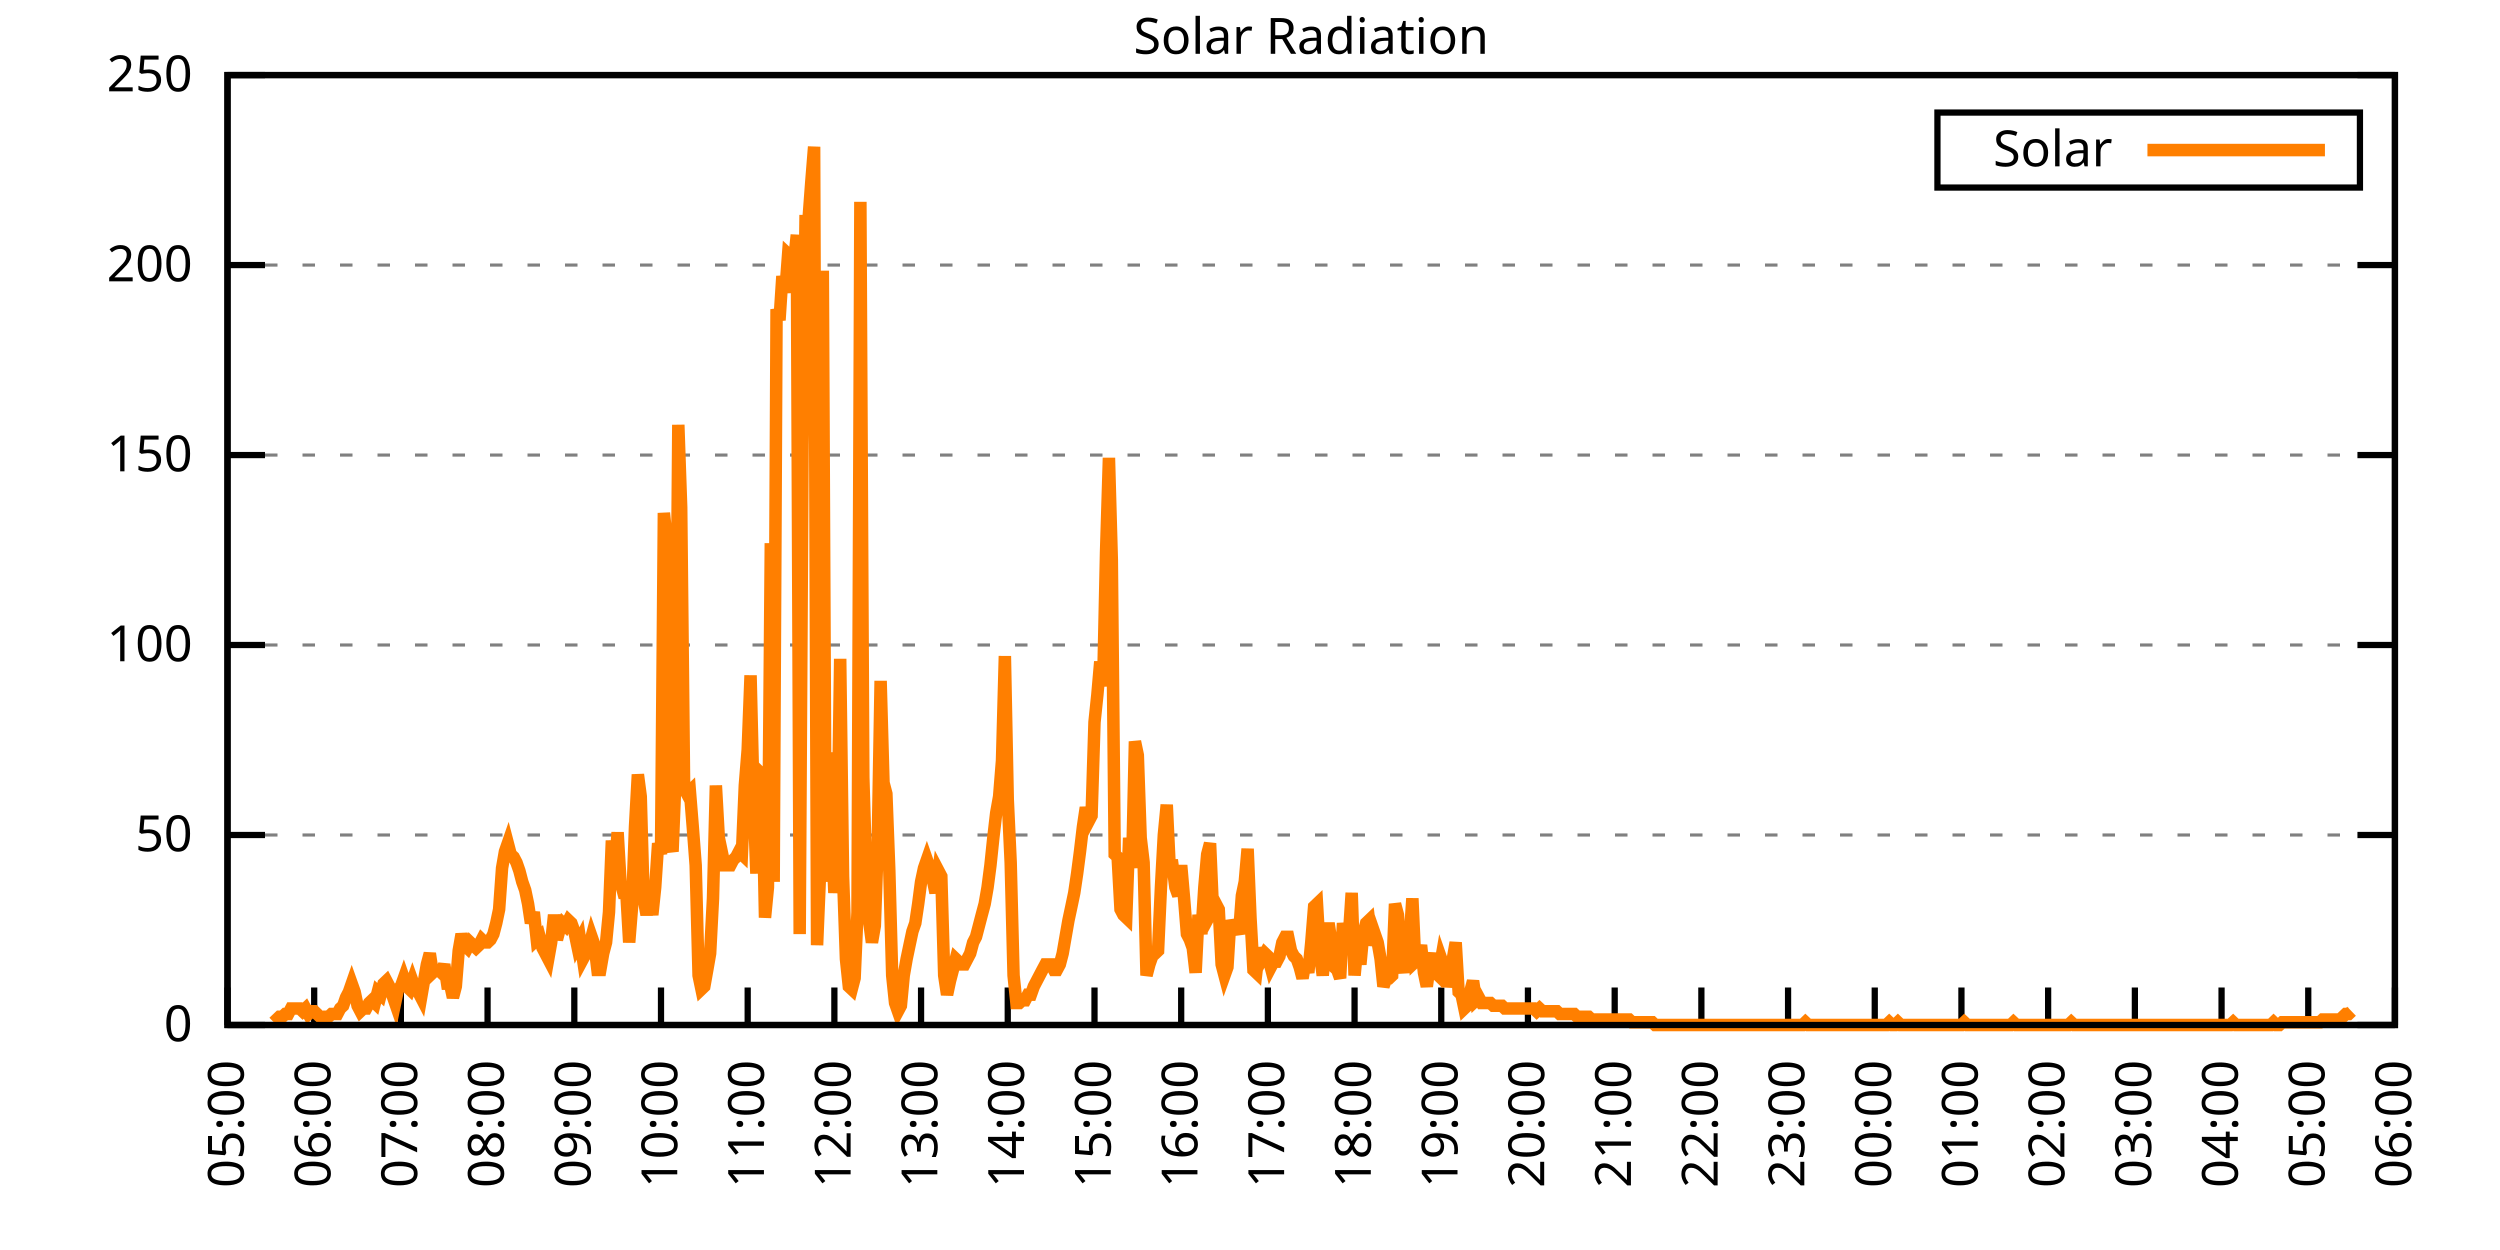
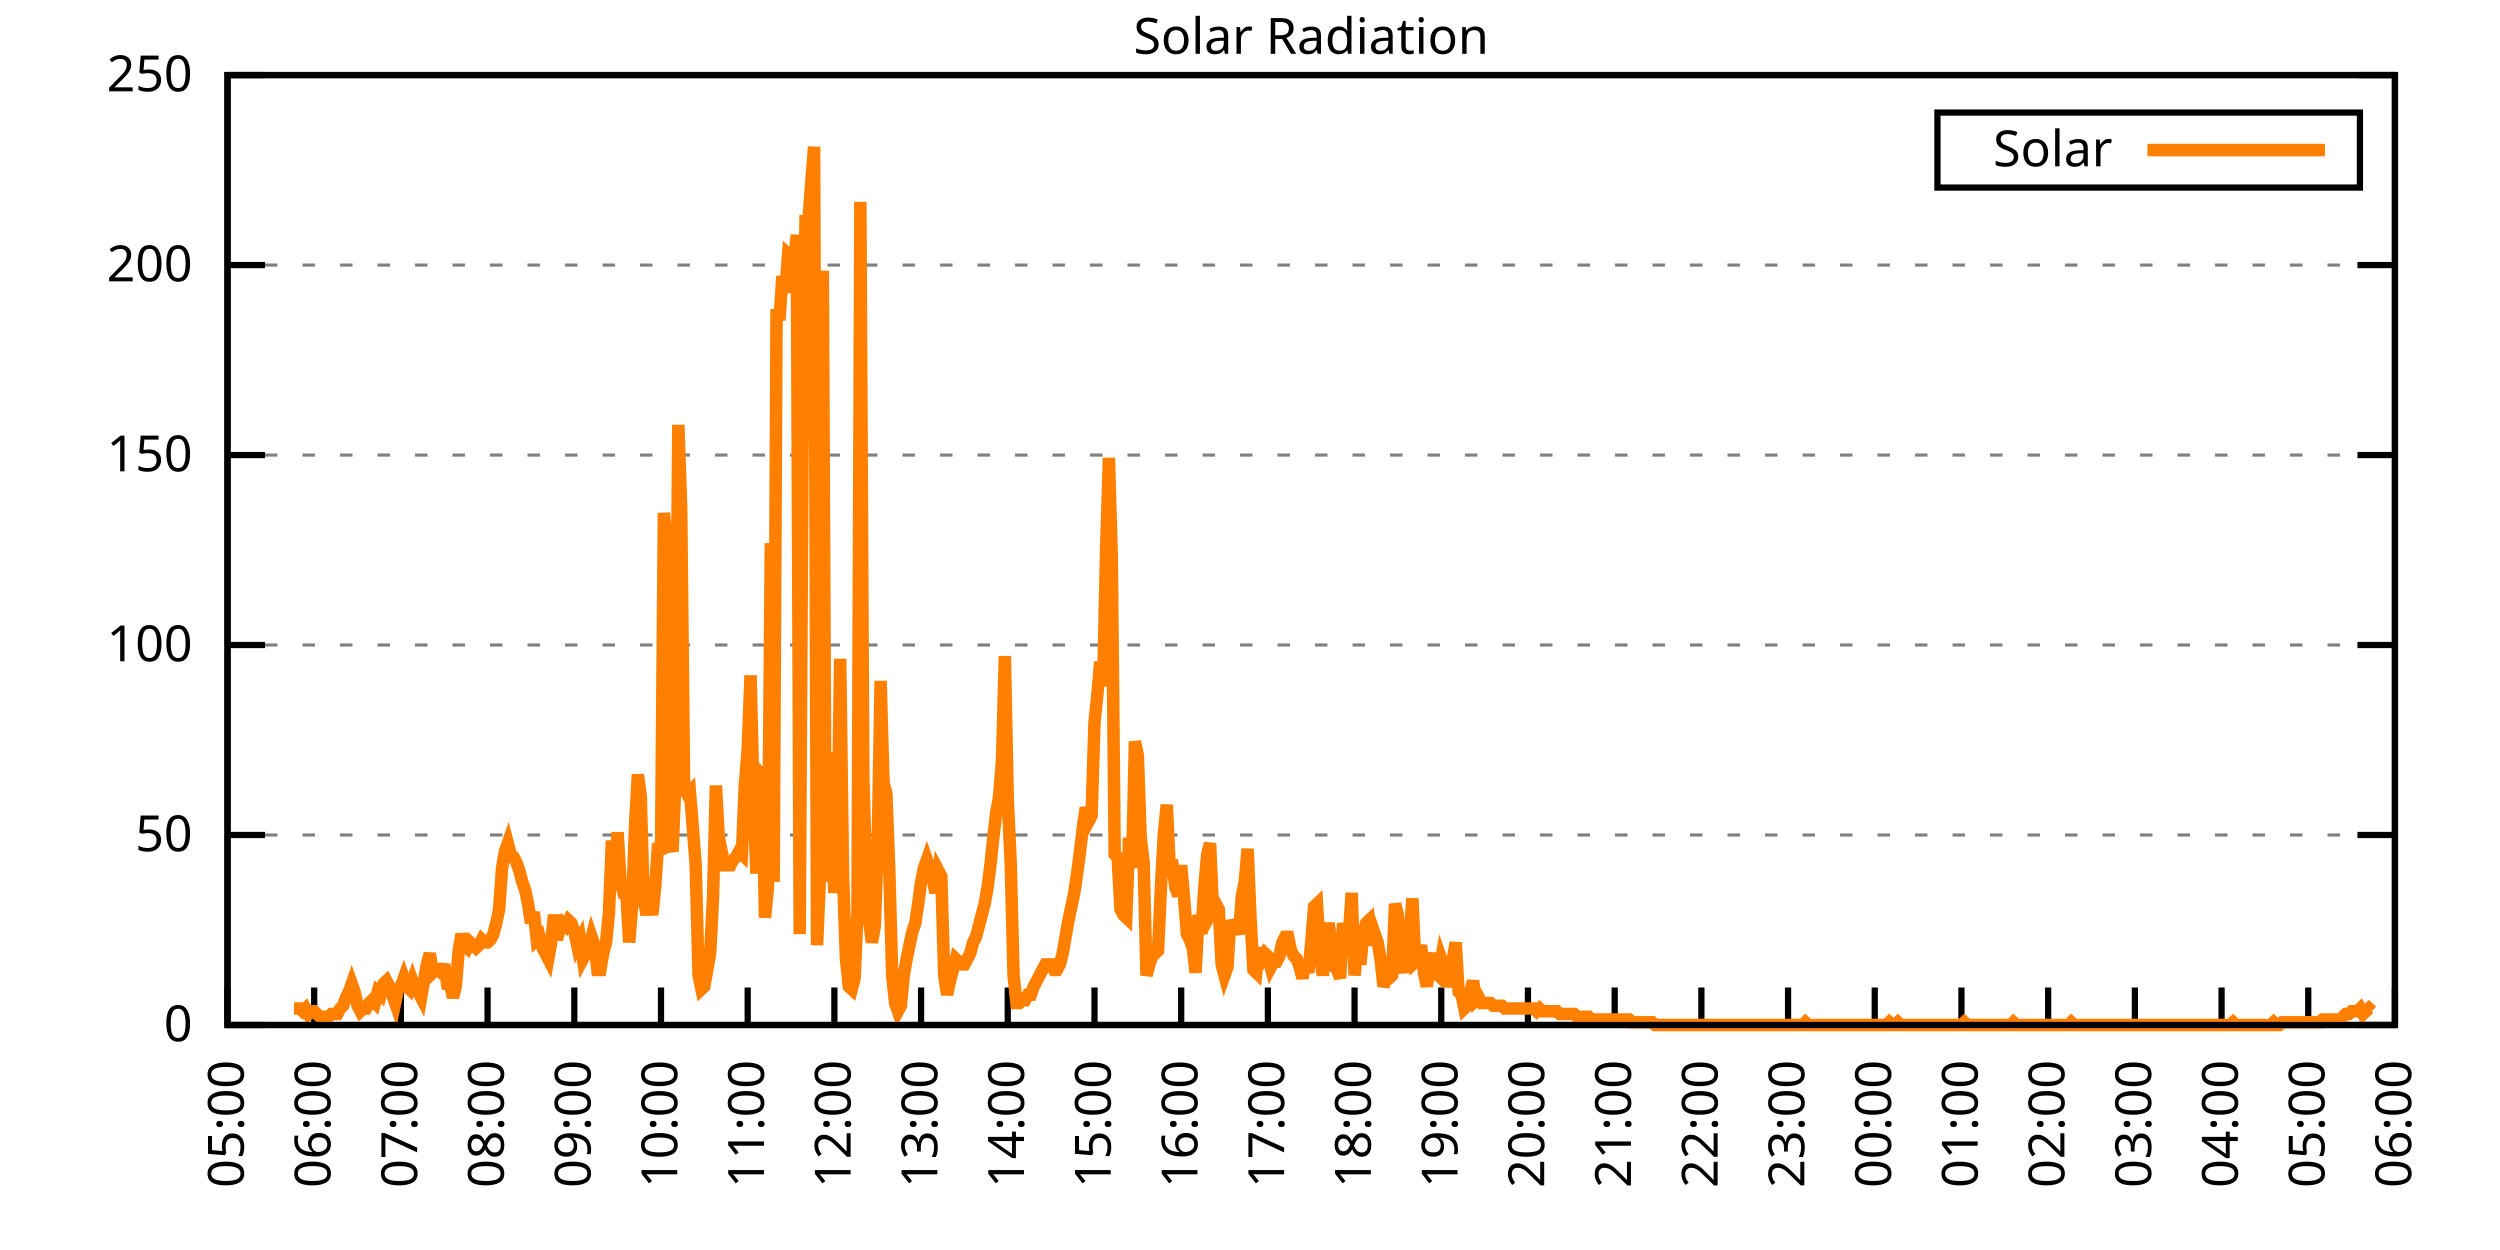
<svg xmlns="http://www.w3.org/2000/svg" xmlns:xlink="http://www.w3.org/1999/xlink" width="400" height="200" viewBox="0 0 400 200">
  <g id="gnuplot_canvas">
    <rect x="0" y="0" width="400" height="200" fill="none" />
    <defs>
      <circle id="gpDot" r="0.5" stroke-width="0.5" stroke="currentColor" />
      <path id="gpPt0" stroke-width="0.333" stroke="currentColor" d="M-1,0 h2 M0,-1 v2" />
      <path id="gpPt1" stroke-width="0.333" stroke="currentColor" d="M-1,-1 L1,1 M1,-1 L-1,1" />
      <path id="gpPt2" stroke-width="0.333" stroke="currentColor" d="M-1,0 L1,0 M0,-1 L0,1 M-1,-1 L1,1 M-1,1 L1,-1" />
      <rect id="gpPt3" stroke-width="0.333" stroke="currentColor" x="-1" y="-1" width="2" height="2" />
      <rect id="gpPt4" stroke-width="0.333" stroke="currentColor" fill="currentColor" x="-1" y="-1" width="2" height="2" />
      <circle id="gpPt5" stroke-width="0.333" stroke="currentColor" cx="0" cy="0" r="1" />
      <use xlink:href="#gpPt5" id="gpPt6" fill="currentColor" stroke="none" />
      <path id="gpPt7" stroke-width="0.333" stroke="currentColor" d="M0,-1.33 L-1.33,0.67 L1.33,0.67 z" />
      <use xlink:href="#gpPt7" id="gpPt8" fill="currentColor" stroke="none" />
      <use xlink:href="#gpPt7" id="gpPt9" stroke="currentColor" transform="rotate(180)" />
      <use xlink:href="#gpPt9" id="gpPt10" fill="currentColor" stroke="none" />
      <use xlink:href="#gpPt3" id="gpPt11" stroke="currentColor" transform="rotate(45)" />
      <use xlink:href="#gpPt11" id="gpPt12" fill="currentColor" stroke="none" />
      <path id="gpPt13" stroke-width="0.333" stroke="currentColor" d="M0,1.330 L1.265,0.411 L0.782,-1.067 L-0.782,-1.076 L-1.265,0.411 z" />
      <use xlink:href="#gpPt13" id="gpPt14" fill="currentColor" stroke="none" />
      <filter id="textbox" filterUnits="objectBoundingBox" x="0" y="0" height="1" width="1">
        <feFlood flood-color="white" flood-opacity="1" result="bgnd" />
        <feComposite in="SourceGraphic" in2="bgnd" operator="atop" />
      </filter>
      <filter id="greybox" filterUnits="objectBoundingBox" x="0" y="0" height="1" width="1">
        <feFlood flood-color="lightgrey" flood-opacity="1" result="grey" />
        <feComposite in="SourceGraphic" in2="grey" operator="atop" />
      </filter>
    </defs>
    <g fill="none" color="white" stroke="currentColor" stroke-width="1.00" stroke-linecap="butt" stroke-linejoin="miter">
</g>
    <g fill="none" color="black" stroke="currentColor" stroke-width="1.00" stroke-linecap="butt" stroke-linejoin="miter">
      <g stroke="none" shape-rendering="crispEdges">
        <polygon fill="rgb(255, 255, 255)" points="36.40,164.00 383.18,164.00 383.18,12.02 36.40,12.02 " />
      </g>
    </g>
    <g fill="none" color="black" stroke="currentColor" stroke-width="1.00" stroke-linecap="butt" stroke-linejoin="miter">
</g>
    <g fill="none" color="black" stroke="black" stroke-width="0.50" stroke-linecap="butt" stroke-linejoin="miter">
</g>
    <g fill="none" color="gray" stroke="currentColor" stroke-width="0.50" stroke-linecap="butt" stroke-linejoin="miter">
      <path stroke="gray" stroke-dasharray="2,4" class="gridline" d="M36.40,164.00 L383.19,164.00  " />
    </g>
    <g fill="none" color="gray" stroke="gray" stroke-width="1.00" stroke-linecap="butt" stroke-linejoin="miter">
</g>
    <g fill="none" color="black" stroke="currentColor" stroke-width="1.00" stroke-linecap="butt" stroke-linejoin="miter">
      <path stroke="black" d="M36.40,164.00 L42.40,164.00 M383.19,164.00 L377.19,164.00  " />
      <g transform="translate(30.80,166.60)" stroke="none" fill="black" font-family="Sans" font-size="8.00" text-anchor="end">
        <text>
          <tspan font-family="Sans"> 0</tspan>
        </text>
      </g>
    </g>
    <g fill="none" color="black" stroke="currentColor" stroke-width="1.00" stroke-linecap="butt" stroke-linejoin="miter">
</g>
    <g fill="none" color="black" stroke="black" stroke-width="0.50" stroke-linecap="butt" stroke-linejoin="miter">
</g>
    <g fill="none" color="gray" stroke="currentColor" stroke-width="0.50" stroke-linecap="butt" stroke-linejoin="miter">
      <path stroke="gray" stroke-dasharray="2,4" class="gridline" d="M36.40,133.60 L383.19,133.60  " />
    </g>
    <g fill="none" color="gray" stroke="gray" stroke-width="1.00" stroke-linecap="butt" stroke-linejoin="miter">
</g>
    <g fill="none" color="black" stroke="currentColor" stroke-width="1.00" stroke-linecap="butt" stroke-linejoin="miter">
      <path stroke="black" d="M36.40,133.60 L42.40,133.60 M383.19,133.60 L377.19,133.60  " />
      <g transform="translate(30.80,136.20)" stroke="none" fill="black" font-family="Sans" font-size="8.00" text-anchor="end">
        <text>
          <tspan font-family="Sans"> 50</tspan>
        </text>
      </g>
    </g>
    <g fill="none" color="black" stroke="currentColor" stroke-width="1.00" stroke-linecap="butt" stroke-linejoin="miter">
</g>
    <g fill="none" color="black" stroke="black" stroke-width="0.50" stroke-linecap="butt" stroke-linejoin="miter">
</g>
    <g fill="none" color="gray" stroke="currentColor" stroke-width="0.50" stroke-linecap="butt" stroke-linejoin="miter">
      <path stroke="gray" stroke-dasharray="2,4" class="gridline" d="M36.40,103.20 L383.19,103.20  " />
    </g>
    <g fill="none" color="gray" stroke="gray" stroke-width="1.00" stroke-linecap="butt" stroke-linejoin="miter">
</g>
    <g fill="none" color="black" stroke="currentColor" stroke-width="1.00" stroke-linecap="butt" stroke-linejoin="miter">
      <path stroke="black" d="M36.40,103.20 L42.40,103.20 M383.19,103.20 L377.19,103.20  " />
      <g transform="translate(30.80,105.80)" stroke="none" fill="black" font-family="Sans" font-size="8.00" text-anchor="end">
        <text>
          <tspan font-family="Sans"> 100</tspan>
        </text>
      </g>
    </g>
    <g fill="none" color="black" stroke="currentColor" stroke-width="1.00" stroke-linecap="butt" stroke-linejoin="miter">
</g>
    <g fill="none" color="black" stroke="black" stroke-width="0.50" stroke-linecap="butt" stroke-linejoin="miter">
</g>
    <g fill="none" color="gray" stroke="currentColor" stroke-width="0.50" stroke-linecap="butt" stroke-linejoin="miter">
      <path stroke="gray" stroke-dasharray="2,4" class="gridline" d="M36.40,72.81 L383.19,72.81  " />
    </g>
    <g fill="none" color="gray" stroke="gray" stroke-width="1.00" stroke-linecap="butt" stroke-linejoin="miter">
</g>
    <g fill="none" color="black" stroke="currentColor" stroke-width="1.00" stroke-linecap="butt" stroke-linejoin="miter">
      <path stroke="black" d="M36.40,72.81 L42.40,72.81 M383.19,72.81 L377.19,72.81  " />
      <g transform="translate(30.80,75.41)" stroke="none" fill="black" font-family="Sans" font-size="8.00" text-anchor="end">
        <text>
          <tspan font-family="Sans"> 150</tspan>
        </text>
      </g>
    </g>
    <g fill="none" color="black" stroke="currentColor" stroke-width="1.00" stroke-linecap="butt" stroke-linejoin="miter">
</g>
    <g fill="none" color="black" stroke="black" stroke-width="0.50" stroke-linecap="butt" stroke-linejoin="miter">
</g>
    <g fill="none" color="gray" stroke="currentColor" stroke-width="0.50" stroke-linecap="butt" stroke-linejoin="miter">
      <path stroke="gray" stroke-dasharray="2,4" class="gridline" d="M36.40,42.41 L383.19,42.41  " />
    </g>
    <g fill="none" color="gray" stroke="gray" stroke-width="1.00" stroke-linecap="butt" stroke-linejoin="miter">
</g>
    <g fill="none" color="black" stroke="currentColor" stroke-width="1.00" stroke-linecap="butt" stroke-linejoin="miter">
      <path stroke="black" d="M36.40,42.41 L42.40,42.41 M383.19,42.41 L377.19,42.41  " />
      <g transform="translate(30.80,45.01)" stroke="none" fill="black" font-family="Sans" font-size="8.00" text-anchor="end">
        <text>
          <tspan font-family="Sans"> 200</tspan>
        </text>
      </g>
    </g>
    <g fill="none" color="black" stroke="currentColor" stroke-width="1.00" stroke-linecap="butt" stroke-linejoin="miter">
</g>
    <g fill="none" color="black" stroke="black" stroke-width="0.50" stroke-linecap="butt" stroke-linejoin="miter">
</g>
    <g fill="none" color="gray" stroke="currentColor" stroke-width="0.50" stroke-linecap="butt" stroke-linejoin="miter">
      <path stroke="gray" stroke-dasharray="2,4" class="gridline" d="M36.40,12.01 L383.19,12.01  " />
    </g>
    <g fill="none" color="gray" stroke="gray" stroke-width="1.00" stroke-linecap="butt" stroke-linejoin="miter">
</g>
    <g fill="none" color="black" stroke="currentColor" stroke-width="1.00" stroke-linecap="butt" stroke-linejoin="miter">
      <path stroke="black" d="M36.40,12.01 L42.40,12.01 M383.19,12.01 L377.19,12.01  " />
      <g transform="translate(30.80,14.61)" stroke="none" fill="black" font-family="Sans" font-size="8.00" text-anchor="end">
        <text>
          <tspan font-family="Sans"> 250</tspan>
        </text>
      </g>
    </g>
    <g fill="none" color="black" stroke="currentColor" stroke-width="1.00" stroke-linecap="butt" stroke-linejoin="miter">
      <path stroke="black" d="M36.40,164.00 L36.40,158.00  " />
      <g transform="translate(39.00,169.60) rotate(270.00)" stroke="none" fill="black" font-family="Sans" font-size="8.00" text-anchor="end">
        <text>
          <tspan font-family="Sans">05:00</tspan>
        </text>
      </g>
    </g>
    <g fill="none" color="black" stroke="currentColor" stroke-width="1.00" stroke-linecap="butt" stroke-linejoin="miter">
      <path stroke="black" d="M50.27,164.00 L50.27,158.00  " />
      <g transform="translate(52.87,169.60) rotate(270.00)" stroke="none" fill="black" font-family="Sans" font-size="8.00" text-anchor="end">
        <text>
          <tspan font-family="Sans">06:00</tspan>
        </text>
      </g>
    </g>
    <g fill="none" color="black" stroke="currentColor" stroke-width="1.00" stroke-linecap="butt" stroke-linejoin="miter">
      <path stroke="black" d="M64.14,164.00 L64.14,158.00  " />
      <g transform="translate(66.74,169.60) rotate(270.00)" stroke="none" fill="black" font-family="Sans" font-size="8.00" text-anchor="end">
        <text>
          <tspan font-family="Sans">07:00</tspan>
        </text>
      </g>
    </g>
    <g fill="none" color="black" stroke="currentColor" stroke-width="1.00" stroke-linecap="butt" stroke-linejoin="miter">
      <path stroke="black" d="M78.01,164.00 L78.01,158.00  " />
      <g transform="translate(80.61,169.60) rotate(270.00)" stroke="none" fill="black" font-family="Sans" font-size="8.00" text-anchor="end">
        <text>
          <tspan font-family="Sans">08:00</tspan>
        </text>
      </g>
    </g>
    <g fill="none" color="black" stroke="currentColor" stroke-width="1.00" stroke-linecap="butt" stroke-linejoin="miter">
      <path stroke="black" d="M91.89,164.00 L91.89,158.00  " />
      <g transform="translate(94.49,169.60) rotate(270.00)" stroke="none" fill="black" font-family="Sans" font-size="8.00" text-anchor="end">
        <text>
          <tspan font-family="Sans">09:00</tspan>
        </text>
      </g>
    </g>
    <g fill="none" color="black" stroke="currentColor" stroke-width="1.00" stroke-linecap="butt" stroke-linejoin="miter">
      <path stroke="black" d="M105.76,164.00 L105.76,158.00  " />
      <g transform="translate(108.36,169.60) rotate(270.00)" stroke="none" fill="black" font-family="Sans" font-size="8.00" text-anchor="end">
        <text>
          <tspan font-family="Sans">10:00</tspan>
        </text>
      </g>
    </g>
    <g fill="none" color="black" stroke="currentColor" stroke-width="1.00" stroke-linecap="butt" stroke-linejoin="miter">
      <path stroke="black" d="M119.63,164.00 L119.63,158.00  " />
      <g transform="translate(122.23,169.60) rotate(270.00)" stroke="none" fill="black" font-family="Sans" font-size="8.00" text-anchor="end">
        <text>
          <tspan font-family="Sans">11:00</tspan>
        </text>
      </g>
    </g>
    <g fill="none" color="black" stroke="currentColor" stroke-width="1.00" stroke-linecap="butt" stroke-linejoin="miter">
      <path stroke="black" d="M133.50,164.00 L133.50,158.00  " />
      <g transform="translate(136.10,169.60) rotate(270.00)" stroke="none" fill="black" font-family="Sans" font-size="8.00" text-anchor="end">
        <text>
          <tspan font-family="Sans">12:00</tspan>
        </text>
      </g>
    </g>
    <g fill="none" color="black" stroke="currentColor" stroke-width="1.00" stroke-linecap="butt" stroke-linejoin="miter">
      <path stroke="black" d="M147.37,164.00 L147.37,158.00  " />
      <g transform="translate(149.97,169.60) rotate(270.00)" stroke="none" fill="black" font-family="Sans" font-size="8.00" text-anchor="end">
        <text>
          <tspan font-family="Sans">13:00</tspan>
        </text>
      </g>
    </g>
    <g fill="none" color="black" stroke="currentColor" stroke-width="1.00" stroke-linecap="butt" stroke-linejoin="miter">
      <path stroke="black" d="M161.24,164.00 L161.24,158.00  " />
      <g transform="translate(163.84,169.60) rotate(270.00)" stroke="none" fill="black" font-family="Sans" font-size="8.00" text-anchor="end">
        <text>
          <tspan font-family="Sans">14:00</tspan>
        </text>
      </g>
    </g>
    <g fill="none" color="black" stroke="currentColor" stroke-width="1.00" stroke-linecap="butt" stroke-linejoin="miter">
      <path stroke="black" d="M175.12,164.00 L175.12,158.00  " />
      <g transform="translate(177.72,169.60) rotate(270.00)" stroke="none" fill="black" font-family="Sans" font-size="8.00" text-anchor="end">
        <text>
          <tspan font-family="Sans">15:00</tspan>
        </text>
      </g>
    </g>
    <g fill="none" color="black" stroke="currentColor" stroke-width="1.00" stroke-linecap="butt" stroke-linejoin="miter">
      <path stroke="black" d="M188.99,164.00 L188.99,158.00  " />
      <g transform="translate(191.59,169.60) rotate(270.00)" stroke="none" fill="black" font-family="Sans" font-size="8.00" text-anchor="end">
        <text>
          <tspan font-family="Sans">16:00</tspan>
        </text>
      </g>
    </g>
    <g fill="none" color="black" stroke="currentColor" stroke-width="1.00" stroke-linecap="butt" stroke-linejoin="miter">
      <path stroke="black" d="M202.86,164.00 L202.86,158.00  " />
      <g transform="translate(205.46,169.60) rotate(270.00)" stroke="none" fill="black" font-family="Sans" font-size="8.00" text-anchor="end">
        <text>
          <tspan font-family="Sans">17:00</tspan>
        </text>
      </g>
    </g>
    <g fill="none" color="black" stroke="currentColor" stroke-width="1.00" stroke-linecap="butt" stroke-linejoin="miter">
      <path stroke="black" d="M216.73,164.00 L216.73,158.00  " />
      <g transform="translate(219.33,169.60) rotate(270.00)" stroke="none" fill="black" font-family="Sans" font-size="8.00" text-anchor="end">
        <text>
          <tspan font-family="Sans">18:00</tspan>
        </text>
      </g>
    </g>
    <g fill="none" color="black" stroke="currentColor" stroke-width="1.00" stroke-linecap="butt" stroke-linejoin="miter">
      <path stroke="black" d="M230.60,164.00 L230.60,158.00  " />
      <g transform="translate(233.20,169.60) rotate(270.00)" stroke="none" fill="black" font-family="Sans" font-size="8.00" text-anchor="end">
        <text>
          <tspan font-family="Sans">19:00</tspan>
        </text>
      </g>
    </g>
    <g fill="none" color="black" stroke="currentColor" stroke-width="1.00" stroke-linecap="butt" stroke-linejoin="miter">
      <path stroke="black" d="M244.47,164.00 L244.47,158.00  " />
      <g transform="translate(247.07,169.60) rotate(270.00)" stroke="none" fill="black" font-family="Sans" font-size="8.00" text-anchor="end">
        <text>
          <tspan font-family="Sans">20:00</tspan>
        </text>
      </g>
    </g>
    <g fill="none" color="black" stroke="currentColor" stroke-width="1.00" stroke-linecap="butt" stroke-linejoin="miter">
      <path stroke="black" d="M258.35,164.00 L258.35,158.00  " />
      <g transform="translate(260.95,169.60) rotate(270.00)" stroke="none" fill="black" font-family="Sans" font-size="8.00" text-anchor="end">
        <text>
          <tspan font-family="Sans">21:00</tspan>
        </text>
      </g>
    </g>
    <g fill="none" color="black" stroke="currentColor" stroke-width="1.00" stroke-linecap="butt" stroke-linejoin="miter">
      <path stroke="black" d="M272.22,164.00 L272.22,158.00  " />
      <g transform="translate(274.82,169.60) rotate(270.00)" stroke="none" fill="black" font-family="Sans" font-size="8.00" text-anchor="end">
        <text>
          <tspan font-family="Sans">22:00</tspan>
        </text>
      </g>
    </g>
    <g fill="none" color="black" stroke="currentColor" stroke-width="1.00" stroke-linecap="butt" stroke-linejoin="miter">
      <path stroke="black" d="M286.09,164.00 L286.09,158.00  " />
      <g transform="translate(288.69,169.60) rotate(270.00)" stroke="none" fill="black" font-family="Sans" font-size="8.00" text-anchor="end">
        <text>
          <tspan font-family="Sans">23:00</tspan>
        </text>
      </g>
    </g>
    <g fill="none" color="black" stroke="currentColor" stroke-width="1.00" stroke-linecap="butt" stroke-linejoin="miter">
      <path stroke="black" d="M299.96,164.00 L299.96,158.00  " />
      <g transform="translate(302.56,169.60) rotate(270.00)" stroke="none" fill="black" font-family="Sans" font-size="8.00" text-anchor="end">
        <text>
          <tspan font-family="Sans">00:00</tspan>
        </text>
      </g>
    </g>
    <g fill="none" color="black" stroke="currentColor" stroke-width="1.00" stroke-linecap="butt" stroke-linejoin="miter">
      <path stroke="black" d="M313.83,164.00 L313.83,158.00  " />
      <g transform="translate(316.43,169.60) rotate(270.00)" stroke="none" fill="black" font-family="Sans" font-size="8.00" text-anchor="end">
        <text>
          <tspan font-family="Sans">01:00</tspan>
        </text>
      </g>
    </g>
    <g fill="none" color="black" stroke="currentColor" stroke-width="1.00" stroke-linecap="butt" stroke-linejoin="miter">
      <path stroke="black" d="M327.70,164.00 L327.70,158.00  " />
      <g transform="translate(330.30,169.60) rotate(270.00)" stroke="none" fill="black" font-family="Sans" font-size="8.00" text-anchor="end">
        <text>
          <tspan font-family="Sans">02:00</tspan>
        </text>
      </g>
    </g>
    <g fill="none" color="black" stroke="currentColor" stroke-width="1.00" stroke-linecap="butt" stroke-linejoin="miter">
      <path stroke="black" d="M341.58,164.00 L341.58,158.00  " />
      <g transform="translate(344.18,169.60) rotate(270.00)" stroke="none" fill="black" font-family="Sans" font-size="8.00" text-anchor="end">
        <text>
          <tspan font-family="Sans">03:00</tspan>
        </text>
      </g>
    </g>
    <g fill="none" color="black" stroke="currentColor" stroke-width="1.00" stroke-linecap="butt" stroke-linejoin="miter">
      <path stroke="black" d="M355.45,164.00 L355.45,158.00  " />
      <g transform="translate(358.05,169.60) rotate(270.00)" stroke="none" fill="black" font-family="Sans" font-size="8.00" text-anchor="end">
        <text>
          <tspan font-family="Sans">04:00</tspan>
        </text>
      </g>
    </g>
    <g fill="none" color="black" stroke="currentColor" stroke-width="1.00" stroke-linecap="butt" stroke-linejoin="miter">
      <path stroke="black" d="M369.32,164.00 L369.32,158.00  " />
      <g transform="translate(371.92,169.60) rotate(270.00)" stroke="none" fill="black" font-family="Sans" font-size="8.00" text-anchor="end">
        <text>
          <tspan font-family="Sans">05:00</tspan>
        </text>
      </g>
    </g>
    <g fill="none" color="black" stroke="currentColor" stroke-width="1.00" stroke-linecap="butt" stroke-linejoin="miter">
      <path stroke="black" d="M383.19,164.00 L383.19,158.00  " />
      <g transform="translate(385.79,169.60) rotate(270.00)" stroke="none" fill="black" font-family="Sans" font-size="8.00" text-anchor="end">
        <text>
          <tspan font-family="Sans">06:00</tspan>
        </text>
      </g>
    </g>
    <g fill="none" color="black" stroke="currentColor" stroke-width="1.00" stroke-linecap="butt" stroke-linejoin="miter">
</g>
    <g fill="none" color="black" stroke="currentColor" stroke-width="1.00" stroke-linecap="butt" stroke-linejoin="miter">
      <path stroke="black" d="M36.40,12.01 L36.40,164.00 L383.19,164.00 L383.19,12.01 L36.40,12.01 Z  " />
    </g>
    <g fill="none" color="black" stroke="currentColor" stroke-width="1.00" stroke-linecap="butt" stroke-linejoin="miter">
</g>
    <g fill="none" color="black" stroke="currentColor" stroke-width="1.00" stroke-linecap="butt" stroke-linejoin="miter">
      <path stroke="black" d="M309.99,30.01 L309.99,18.01 L377.59,18.01 L377.59,30.01 L309.99,30.01 Z  " />
    </g>
    <g id="Solar_Radiation_plot_1">
      <g fill="none" color="white" stroke="black" stroke-width="2.00" stroke-linecap="butt" stroke-linejoin="miter">
</g>
      <g fill="none" color="black" stroke="currentColor" stroke-width="2.00" stroke-linecap="butt" stroke-linejoin="miter">
        <g transform="translate(337.99,26.61)" stroke="none" fill="black" font-family="Sans" font-size="8.00" text-anchor="end">
          <text>
            <tspan font-family="Sans">Solar</tspan>
          </text>
        </g>
      </g>
      <g fill="none" color="black" stroke="currentColor" stroke-width="2.00" stroke-linecap="butt" stroke-linejoin="miter">
-         <path stroke="rgb(255, 127,   0)" d="M343.59,24.01 L371.99,24.01 M43.80,163.56 L44.26,163.12 L44.72,162.68 L45.19,162.68 L45.65,162.24 L46.11,162.24   L46.57,161.36 L47.03,161.36 L47.50,161.36 L47.96,161.36 L48.42,161.80 L48.88,161.36 L49.35,162.24 L49.81,161.80   L50.27,161.80 L50.73,162.24 L51.20,162.68 L51.66,163.12 L52.12,162.68 L52.58,162.68 L53.05,162.24 L53.51,162.24   L53.97,162.24 L54.43,161.36 L54.90,160.92 L55.36,159.60 L55.82,158.71 L56.28,157.39 L56.75,158.71 L57.21,160.92   L57.67,161.80 L58.13,161.36 L58.59,161.36 L59.06,160.48 L59.52,160.04 L59.98,160.48 L60.44,158.71 L60.91,159.15   L61.37,157.39 L61.83,156.95 L62.29,157.83 L62.76,159.15 L63.22,160.48 L63.68,158.27 L64.14,157.83 L64.61,156.51   L65.07,157.83 L65.53,158.27 L65.99,156.95 L66.46,158.27 L66.92,158.71 L67.38,159.60 L67.84,156.95 L68.30,154.31   L68.77,152.55 L69.23,155.63 L69.69,155.19 L70.15,155.19 L70.62,155.63 L71.08,154.31 L71.54,157.39 L72.00,157.39   L72.47,159.60 L72.93,157.83 L73.39,152.11 L73.85,149.46 L74.32,151.23 L74.78,151.67 L75.24,150.79 L75.70,151.23   L76.17,151.67 L76.63,151.23 L77.09,150.34 L77.55,150.79 L78.01,150.79 L78.48,150.34 L78.94,149.46 L79.40,147.70   L79.86,145.50 L80.33,138.89 L80.79,136.25 L81.25,134.93 L81.71,136.69 L82.18,137.13 L82.64,138.01 L83.10,139.33   L83.56,141.09 L84.03,142.42 L84.49,144.62 L84.95,147.70 L85.41,145.94 L85.88,150.34 L86.34,149.90 L86.80,151.67   L87.26,152.55 L87.72,153.43 L88.19,150.79 L88.65,146.38 L89.11,150.34 L89.57,148.58 L90.04,147.70 L90.50,148.14   L90.96,147.26 L91.42,147.70 L91.89,149.02 L92.35,151.23 L92.81,150.34 L93.27,153.43 L93.74,152.55 L94.20,151.67   L94.66,149.90 L95.12,151.23 L95.59,155.19 L96.05,155.19 L96.51,152.55 L96.97,150.79 L97.44,145.94 L97.90,134.49   L98.36,139.77 L98.82,133.17 L99.28,141.09 L99.75,142.86 L100.21,142.86 L100.67,150.79 L101.13,145.06 L101.60,132.28   L102.06,123.92 L102.52,127.44 L102.98,143.74 L103.45,146.38 L103.91,143.74 L104.37,146.38 L104.83,141.98 L105.30,134.93   L105.76,136.69 L106.22,82.07 L106.68,86.47 L107.15,134.49 L107.61,136.25 L108.07,124.80 L108.53,67.97 L108.99,81.19   L109.46,126.12 L109.92,127.00 L110.38,126.56 L110.84,132.28 L111.31,138.45 L111.77,156.07 L112.23,158.27 L112.69,157.83   L113.16,155.19 L113.62,152.55 L114.08,143.74 L114.54,125.68 L115.01,134.05 L115.47,136.25 L115.93,138.45 L116.39,138.45   L116.86,138.45 L117.32,137.57 L117.78,137.13 L118.24,136.25 L118.70,136.69 L119.17,125.68 L119.63,119.95 L120.09,108.06   L120.55,127.00 L121.02,139.77 L121.48,123.47 L121.94,123.92 L122.40,146.82 L122.87,141.98 L123.33,86.91 L123.79,141.09   L124.25,49.47 L124.72,51.23 L125.18,44.19 L125.64,46.83 L126.10,40.66 L126.57,41.10 L127.03,41.98 L127.49,37.58   L127.95,149.46 L128.41,71.06 L128.88,35.38 L129.34,35.38 L129.80,29.21 L130.26,23.48 L130.73,151.23 L131.19,140.21   L131.65,43.31 L132.11,141.09 L132.58,120.39 L133.04,132.28 L133.50,142.86 L133.96,137.13 L134.43,105.41 L134.89,140.21   L135.35,153.43 L135.81,157.83 L136.28,158.27 L136.74,156.51 L137.20,145.94 L137.66,32.29 L138.13,124.36 L138.59,139.77   L139.05,147.26 L139.51,150.79 L139.97,148.14 L140.44,134.93 L140.90,108.94 L141.36,125.24 L141.82,127.00 L142.29,139.33   L142.75,156.07 L143.21,160.48 L143.67,161.80 L144.14,160.92 L144.60,156.07 L145.06,153.43 L145.52,151.23 L145.99,149.02   L146.45,147.70 L146.91,144.62 L147.37,141.09 L147.84,138.89 L148.30,137.57 L148.76,138.89 L149.22,140.65 L149.68,142.86   L150.15,139.33 L150.61,140.21 L151.07,156.07 L151.53,159.15 L152.00,156.95 L152.46,155.19 L152.92,153.43 L153.38,153.87   L153.85,154.31 L154.31,154.31 L154.77,153.43 L155.23,152.55 L155.70,150.79 L156.16,149.90 L156.62,148.14 L157.08,146.38   L157.55,144.62 L158.01,141.98 L158.47,138.45 L158.93,134.05 L159.39,130.08 L159.86,127.44 L160.32,121.71 L160.78,104.97   L161.24,127.88 L161.71,138.01 L162.17,156.07 L162.63,160.48 L163.09,160.48 L163.56,160.04 L164.02,160.04 L164.48,159.15   L164.94,159.15 L165.41,157.83 L165.87,156.95 L166.33,156.07 L166.79,155.19 L167.26,154.31 L167.72,154.31 L168.18,154.31   L168.64,155.19 L169.10,155.19 L169.57,154.31 L170.03,152.55 L170.49,149.90 L170.95,147.26 L171.42,145.06 L171.88,142.86   L172.34,139.77 L172.80,136.25 L173.27,132.28 L173.73,129.20 L174.19,131.40 L174.65,130.52 L175.12,115.55 L175.58,111.14   L176.04,105.86 L176.50,109.82 L176.97,88.24 L177.43,73.26 L177.89,89.56 L178.35,136.69 L178.82,137.13 L179.28,145.50   L179.74,146.38 L180.20,146.82 L180.66,134.05 L181.13,138.89 L181.59,118.63 L182.05,120.83 L182.51,134.05 L182.98,138.01   L183.44,156.07 L183.90,154.31 L184.36,152.99 L184.83,152.55 L185.29,152.11 L185.75,141.98 L186.21,133.61 L186.68,128.76   L187.14,138.45 L187.60,138.45 L188.06,141.98 L188.53,143.30 L188.99,138.45 L189.45,143.74 L189.91,149.46 L190.37,150.34   L190.84,151.67 L191.30,155.63 L191.76,146.38 L192.22,149.46 L192.69,141.98 L193.15,136.69 L193.61,134.93 L194.07,145.50   L194.54,144.62 L195.00,145.50 L195.46,154.31 L195.92,156.07 L196.39,154.75 L196.85,147.26 L197.31,148.58 L197.77,148.14   L198.24,149.46 L198.70,143.30 L199.16,141.09 L199.62,135.81 L200.08,146.82 L200.55,155.19 L201.01,155.63 L201.47,151.67   L201.93,153.43 L202.40,152.55 L202.86,152.99 L203.32,154.75 L203.78,153.87 L204.25,153.87 L204.71,152.99 L205.17,150.79   L205.63,149.90 L206.10,149.90 L206.56,152.11 L207.02,152.99 L207.48,153.43 L207.95,154.75 L208.41,156.51 L208.87,153.87   L209.33,155.63 L209.80,150.79 L210.26,145.06 L210.72,144.62 L211.18,152.55 L211.64,156.07 L212.11,150.79 L212.57,147.70   L213.03,150.79 L213.49,154.75 L213.96,155.19 L214.42,156.51 L214.88,147.70 L215.34,150.79 L215.81,149.90 L216.27,142.86   L216.73,156.07 L217.19,151.23 L217.66,154.31 L218.12,149.46 L218.58,147.70 L219.04,147.26 L219.51,151.23 L219.97,149.46   L220.43,150.79 L220.89,153.43 L221.35,157.83 L221.82,156.51 L222.28,156.51 L222.74,156.07 L223.20,144.62 L223.67,146.38   L224.13,153.43 L224.59,155.63 L225.05,150.34 L225.52,150.79 L225.98,143.74 L226.44,153.87 L226.90,153.43 L227.37,151.23   L227.83,155.63 L228.29,157.83 L228.75,154.31 L229.22,152.55 L229.68,155.63 L230.14,156.07 L230.60,153.43 L231.06,154.75   L231.53,157.83 L231.99,156.07 L232.45,153.43 L232.91,150.79 L233.38,158.71 L233.84,159.15 L234.30,161.36 L234.76,160.92   L235.23,158.71 L235.69,156.95 L236.15,160.04 L236.61,159.60 L237.08,160.48 L237.54,160.48 L238.00,160.48 L238.46,160.48   L238.93,160.92 L239.39,160.92 L239.85,160.92 L240.31,160.92 L240.77,161.36 L241.24,161.36 L241.70,161.36 L242.16,161.36   L242.62,161.36 L243.09,161.36 L243.55,161.36 L244.01,161.36 L244.47,161.36 L244.94,161.36 L245.40,161.36 L245.86,161.80   L246.32,161.36 L246.79,161.80 L247.25,161.80 L247.71,161.80 L248.17,161.80 L248.64,161.80 L249.10,161.80 L249.56,162.24   L250.02,162.24 L250.49,162.24 L250.95,162.24 L251.41,162.24 L251.87,162.24 L252.33,162.68 L252.80,162.68 L253.26,162.68   L253.72,162.68 L254.18,162.68 L254.65,163.12 L255.11,163.12 L255.57,163.12 L256.03,163.12 L256.50,163.12 L256.96,163.12   L257.42,163.12 L257.88,163.12 L258.35,163.12 L258.81,163.12 L259.27,163.12 L259.73,163.12 L260.20,163.12 L260.66,163.12   L261.12,163.56 L261.58,163.56 L262.04,163.56 L262.51,163.56 L262.97,163.56 L263.43,163.56 L263.89,163.56 L264.36,163.56   L264.82,164.00 L265.28,164.00 L265.74,164.00 L266.21,164.00 L266.67,164.00 L267.13,164.00 L267.59,164.00 L268.06,164.00   L268.52,164.00 L268.98,164.00 L269.44,164.00 L269.91,164.00 L270.37,164.00 L270.83,164.00 L271.29,164.00 L271.75,164.00   L272.22,164.00 L272.68,164.00 L273.14,164.00 L273.60,164.00 L274.07,164.00 L274.53,164.00 L274.99,164.00 L275.45,164.00   L275.92,164.00 L276.38,164.00 L276.84,164.00 L277.30,164.00 L277.77,164.00 L278.23,164.00 L278.69,164.00 L279.15,164.00   L279.62,164.00 L280.08,164.00 L280.54,164.00 L281.00,164.00 L281.46,164.00 L281.93,164.00 L282.39,164.00 L282.85,164.00   L283.31,164.00 L283.78,164.00 L284.24,164.00 L284.70,164.00 L285.16,164.00 L285.63,164.00 L286.09,164.00 L286.55,164.00   L287.01,164.00 L287.48,164.00 L287.94,164.00 L288.40,164.00 L288.86,163.56 L289.33,164.00 L289.79,164.00 L290.25,164.00   L290.71,164.00 L291.18,164.00 L291.64,164.00 L292.10,164.00 L292.56,164.00 L293.02,164.00 L293.49,164.00 L293.95,164.00   L294.41,164.00 L294.87,164.00 L295.34,164.00 L295.80,164.00 L296.26,164.00 L296.72,164.00 L297.19,164.00 L297.65,164.00   L298.11,164.00 L298.57,164.00 L299.04,164.00 L299.50,164.00 L299.96,164.00 L300.42,164.00 L300.89,164.00 L301.35,164.00   L301.81,164.00 L302.27,163.56 L302.73,164.00 L303.20,164.00 L303.66,163.56 L304.12,164.00 L304.58,164.00 L305.05,164.00   L305.51,164.00 L305.97,164.00 L306.43,164.00 L306.90,164.00 L307.36,164.00 L307.82,164.00 L308.28,164.00 L308.75,164.00   L309.21,164.00 L309.67,164.00 L310.13,164.00 L310.60,164.00 L311.06,164.00 L311.52,164.00 L311.98,164.00 L312.44,164.00   L312.91,164.00 L313.37,164.00 L313.83,164.00 L314.29,163.56 L314.76,164.00 L315.22,164.00 L315.68,164.00 L316.14,164.00   L316.61,164.00 L317.07,164.00 L317.53,164.00 L317.99,164.00 L318.46,164.00 L318.92,164.00 L319.38,164.00 L319.84,164.00   L320.31,164.00 L320.77,164.00 L321.23,164.00 L321.69,164.00 L322.15,163.56 L322.62,164.00 L323.08,164.00 L323.54,164.00   L324.00,164.00 L324.47,164.00 L324.93,164.00 L325.39,164.00 L325.85,164.00 L326.32,164.00 L326.78,164.00 L327.24,164.00   L327.70,164.00 L328.17,164.00 L328.63,164.00 L329.09,164.00 L329.55,164.00 L330.02,164.00 L330.48,164.00 L330.94,164.00   L331.40,163.56 L331.87,164.00 L332.33,164.00 L332.79,164.00 L333.25,164.00 L333.71,164.00 L334.18,164.00 L334.64,164.00   L335.10,164.00 L335.56,164.00 L336.03,164.00 L336.49,164.00 L336.95,164.00 L337.41,164.00 L337.88,164.00 L338.34,164.00   L338.80,164.00 L339.26,164.00 L339.73,164.00 L340.19,164.00 L340.65,164.00 L341.11,164.00 L341.58,164.00 L342.04,164.00   L342.50,164.00 L342.96,164.00 L343.42,164.00 L343.89,164.00 L344.35,164.00 L344.81,164.00 L345.27,164.00 L345.74,164.00   L346.20,164.00 L346.66,164.00 L347.12,164.00 L347.59,164.00 L348.05,164.00 L348.51,164.00 L348.97,164.00 L349.44,164.00   L349.90,164.00 L350.36,164.00 L350.82,164.00 L351.29,164.00 L351.75,164.00 L352.21,164.00 L352.67,164.00 L353.13,164.00   L353.60,164.00 L354.06,164.00 L354.52,164.00 L354.98,164.00 L355.45,164.00 L355.91,164.00 L356.37,164.00 L356.83,164.00   L357.30,163.56 L357.76,164.00 L358.22,164.00 L358.68,164.00 L359.15,164.00 L359.61,164.00 L360.07,164.00 L360.53,164.00   L361.00,164.00 L361.46,164.00 L361.92,164.00 L362.38,164.00 L362.84,164.00 L363.31,164.00 L363.77,163.56 L364.23,164.00   L364.69,164.00 L365.16,163.56 L365.62,163.56 L366.08,163.56 L366.54,163.56 L367.01,163.56 L367.47,163.56 L367.93,163.56   L368.39,163.56 L368.86,163.56 L369.32,163.56 L369.78,163.56 L370.24,163.56 L370.71,163.56 L371.17,163.56 L371.63,163.12   L372.09,163.12 L372.56,163.12 L373.02,163.12 L373.48,163.12 L373.94,163.12 L374.40,163.12 L374.87,162.68 L375.33,162.24   L375.79,162.24 L376.25,161.80  " />
+         <path stroke="rgb(255, 127,   0)" d="M343.59,24.01 L371.99,24.01 M47.03,161.36 L47.50,161.36 L47.96,161.36 L48.42,161.80 L48.88,161.36 L49.35,162.24   L49.81,161.80 L50.27,161.80 L50.73,162.24 L51.20,162.68 L51.66,163.12 L52.12,162.68 L52.58,162.68 L53.05,162.24   L53.51,162.24 L53.97,162.24 L54.43,161.36 L54.90,160.92 L55.36,159.60 L55.82,158.71 L56.28,157.39 L56.75,158.71   L57.21,160.92 L57.67,161.80 L58.13,161.36 L58.59,161.36 L59.06,160.48 L59.52,160.04 L59.98,160.48 L60.44,158.71   L60.91,159.15 L61.37,157.39 L61.83,156.95 L62.29,157.83 L62.76,159.15 L63.22,160.48 L63.68,158.27 L64.14,157.83   L64.61,156.51 L65.07,157.83 L65.53,158.27 L65.99,156.95 L66.46,158.27 L66.92,158.71 L67.38,159.60 L67.84,156.95   L68.30,154.31 L68.77,152.55 L69.23,155.63 L69.69,155.19 L70.15,155.19 L70.62,155.63 L71.08,154.31 L71.54,157.39   L72.00,157.39 L72.47,159.60 L72.93,157.83 L73.39,152.11 L73.85,149.46 L74.32,151.23 L74.78,151.67 L75.24,150.79   L75.70,151.23 L76.17,151.67 L76.63,151.23 L77.09,150.34 L77.55,150.79 L78.01,150.79 L78.48,150.34 L78.94,149.46   L79.40,147.70 L79.86,145.50 L80.33,138.89 L80.79,136.25 L81.25,134.93 L81.71,136.69 L82.18,137.13 L82.64,138.01   L83.10,139.33 L83.56,141.09 L84.03,142.42 L84.49,144.62 L84.95,147.70 L85.41,145.94 L85.88,150.34 L86.34,149.90   L86.80,151.67 L87.26,152.55 L87.72,153.43 L88.19,150.79 L88.65,146.38 L89.11,150.34 L89.57,148.58 L90.04,147.70   L90.50,148.14 L90.96,147.26 L91.42,147.70 L91.89,149.02 L92.35,151.23 L92.81,150.34 L93.27,153.43 L93.74,152.55   L94.20,151.67 L94.66,149.90 L95.12,151.23 L95.59,155.19 L96.05,155.19 L96.51,152.55 L96.97,150.79 L97.44,145.94   L97.90,134.49 L98.36,139.77 L98.82,133.17 L99.28,141.09 L99.75,142.86 L100.21,142.86 L100.67,150.79 L101.13,145.06   L101.60,132.28 L102.06,123.92 L102.52,127.44 L102.98,143.74 L103.45,146.38 L103.91,143.74 L104.37,146.38 L104.83,141.98   L105.30,134.93 L105.76,136.69 L106.22,82.07 L106.68,86.47 L107.15,134.49 L107.61,136.25 L108.07,124.80 L108.53,67.97   L108.99,81.19 L109.46,126.12 L109.92,127.00 L110.38,126.56 L110.84,132.28 L111.31,138.45 L111.77,156.07 L112.23,158.27   L112.69,157.83 L113.16,155.19 L113.62,152.55 L114.08,143.74 L114.54,125.68 L115.01,134.05 L115.47,136.25 L115.93,138.45   L116.39,138.45 L116.86,138.45 L117.32,137.57 L117.78,137.13 L118.24,136.25 L118.70,136.69 L119.17,125.68 L119.63,119.95   L120.09,108.06 L120.55,127.00 L121.02,139.77 L121.48,123.47 L121.94,123.92 L122.40,146.82 L122.87,141.98 L123.33,86.91   L123.79,141.09 L124.25,49.47 L124.72,51.23 L125.18,44.19 L125.64,46.83 L126.10,40.66 L126.57,41.10 L127.03,41.98   L127.49,37.58 L127.95,149.46 L128.41,71.06 L128.88,35.38 L129.34,35.38 L129.80,29.21 L130.26,23.48 L130.73,151.23   L131.19,140.21 L131.65,43.31 L132.11,141.09 L132.58,120.39 L133.04,132.28 L133.50,142.86 L133.96,137.13 L134.43,105.41   L134.89,140.21 L135.35,153.43 L135.81,157.83 L136.28,158.27 L136.74,156.51 L137.20,145.94 L137.66,32.29 L138.13,124.36   L138.59,139.77 L139.05,147.26 L139.51,150.79 L139.97,148.14 L140.44,134.93 L140.90,108.94 L141.36,125.24 L141.82,127.00   L142.29,139.33 L142.75,156.07 L143.21,160.48 L143.67,161.80 L144.14,160.92 L144.60,156.07 L145.06,153.43 L145.52,151.23   L145.99,149.02 L146.45,147.70 L146.91,144.62 L147.37,141.09 L147.84,138.89 L148.30,137.57 L148.76,138.89 L149.22,140.65   L149.68,142.86 L150.15,139.33 L150.61,140.21 L151.07,156.07 L151.53,159.15 L152.00,156.95 L152.46,155.19 L152.92,153.43   L153.38,153.87 L153.85,154.31 L154.31,154.31 L154.77,153.43 L155.23,152.55 L155.70,150.79 L156.16,149.90 L156.62,148.14   L157.08,146.38 L157.55,144.62 L158.01,141.98 L158.47,138.45 L158.93,134.05 L159.39,130.08 L159.86,127.44 L160.32,121.71   L160.78,104.97 L161.24,127.88 L161.71,138.01 L162.17,156.07 L162.63,160.48 L163.09,160.48 L163.56,160.04 L164.02,160.04   L164.48,159.15 L164.94,159.15 L165.41,157.83 L165.87,156.95 L166.33,156.07 L166.79,155.19 L167.26,154.31 L167.72,154.31   L168.18,154.31 L168.64,155.19 L169.10,155.19 L169.57,154.31 L170.03,152.55 L170.49,149.90 L170.95,147.26 L171.42,145.06   L171.88,142.86 L172.34,139.77 L172.80,136.25 L173.27,132.28 L173.73,129.20 L174.19,131.40 L174.65,130.52 L175.12,115.55   L175.58,111.14 L176.04,105.86 L176.50,109.82 L176.97,88.24 L177.43,73.26 L177.89,89.56 L178.35,136.69 L178.82,137.13   L179.28,145.50 L179.74,146.38 L180.20,146.82 L180.66,134.05 L181.13,138.89 L181.59,118.63 L182.05,120.83 L182.51,134.05   L182.98,138.01 L183.44,156.07 L183.90,154.31 L184.36,152.99 L184.83,152.55 L185.29,152.11 L185.75,141.98 L186.21,133.61   L186.68,128.76 L187.14,138.45 L187.60,138.45 L188.06,141.98 L188.53,143.30 L188.99,138.45 L189.45,143.74 L189.91,149.46   L190.37,150.34 L190.84,151.67 L191.30,155.63 L191.76,146.38 L192.22,149.46 L192.69,141.98 L193.15,136.69 L193.61,134.93   L194.07,145.50 L194.54,144.62 L195.00,145.50 L195.46,154.31 L195.92,156.07 L196.39,154.75 L196.85,147.26 L197.31,148.58   L197.77,148.14 L198.24,149.46 L198.70,143.30 L199.16,141.09 L199.62,135.81 L200.08,146.82 L200.55,155.19 L201.01,155.63   L201.47,151.67 L201.93,153.43 L202.40,152.55 L202.86,152.99 L203.32,154.75 L203.78,153.87 L204.25,153.87 L204.71,152.99   L205.17,150.79 L205.63,149.90 L206.10,149.90 L206.56,152.11 L207.02,152.99 L207.48,153.43 L207.95,154.75 L208.41,156.51   L208.87,153.87 L209.33,155.63 L209.80,150.79 L210.26,145.06 L210.72,144.62 L211.18,152.55 L211.64,156.07 L212.11,150.79   L212.57,147.70 L213.03,150.79 L213.49,154.75 L213.96,155.19 L214.42,156.51 L214.88,147.70 L215.34,150.79 L215.81,149.90   L216.27,142.86 L216.73,156.07 L217.19,151.23 L217.66,154.31 L218.12,149.46 L218.58,147.70 L219.04,147.26 L219.51,151.23   L219.97,149.46 L220.43,150.79 L220.89,153.43 L221.35,157.83 L221.82,156.51 L222.28,156.51 L222.74,156.07 L223.20,144.62   L223.67,146.38 L224.13,153.43 L224.59,155.63 L225.05,150.34 L225.52,150.79 L225.98,143.74 L226.44,153.87 L226.90,153.43   L227.37,151.23 L227.83,155.63 L228.29,157.83 L228.75,154.31 L229.22,152.55 L229.68,155.63 L230.14,156.07 L230.60,153.43   L231.06,154.75 L231.53,157.83 L231.99,156.07 L232.45,153.43 L232.91,150.79 L233.38,158.71 L233.84,159.15 L234.30,161.36   L234.76,160.92 L235.23,158.71 L235.69,156.95 L236.15,160.04 L236.61,159.60 L237.08,160.48 L237.54,160.48 L238.00,160.48   L238.46,160.48 L238.93,160.92 L239.39,160.92 L239.85,160.92 L240.31,160.92 L240.77,161.36 L241.24,161.36 L241.70,161.36   L242.16,161.36 L242.62,161.36 L243.09,161.36 L243.55,161.36 L244.01,161.36 L244.47,161.36 L244.94,161.36 L245.40,161.36   L245.86,161.80 L246.32,161.36 L246.79,161.80 L247.25,161.80 L247.71,161.80 L248.17,161.80 L248.64,161.80 L249.10,161.80   L249.56,162.24 L250.02,162.24 L250.49,162.24 L250.95,162.24 L251.41,162.24 L251.87,162.24 L252.33,162.68 L252.80,162.68   L253.26,162.68 L253.72,162.68 L254.18,162.68 L254.65,163.12 L255.11,163.12 L255.57,163.12 L256.03,163.12 L256.50,163.12   L256.96,163.12 L257.42,163.12 L257.88,163.12 L258.35,163.12 L258.81,163.12 L259.27,163.12 L259.73,163.12 L260.20,163.12   L260.66,163.12 L261.12,163.56 L261.58,163.56 L262.04,163.56 L262.51,163.56 L262.97,163.56 L263.43,163.56 L263.89,163.56   L264.36,163.56 L264.82,164.00 L265.28,164.00 L265.74,164.00 L266.21,164.00 L266.67,164.00 L267.13,164.00 L267.59,164.00   L268.06,164.00 L268.52,164.00 L268.98,164.00 L269.44,164.00 L269.91,164.00 L270.37,164.00 L270.83,164.00 L271.29,164.00   L271.75,164.00 L272.22,164.00 L272.68,164.00 L273.14,164.00 L273.60,164.00 L274.07,164.00 L274.53,164.00 L274.99,164.00   L275.45,164.00 L275.92,164.00 L276.38,164.00 L276.84,164.00 L277.30,164.00 L277.77,164.00 L278.23,164.00 L278.69,164.00   L279.15,164.00 L279.62,164.00 L280.08,164.00 L280.54,164.00 L281.00,164.00 L281.46,164.00 L281.93,164.00 L282.39,164.00   L282.85,164.00 L283.31,164.00 L283.78,164.00 L284.24,164.00 L284.70,164.00 L285.16,164.00 L285.63,164.00 L286.09,164.00   L286.55,164.00 L287.01,164.00 L287.48,164.00 L287.94,164.00 L288.40,164.00 L288.86,163.56 L289.33,164.00 L289.79,164.00   L290.25,164.00 L290.71,164.00 L291.18,164.00 L291.64,164.00 L292.10,164.00 L292.56,164.00 L293.02,164.00 L293.49,164.00   L293.95,164.00 L294.41,164.00 L294.87,164.00 L295.34,164.00 L295.80,164.00 L296.26,164.00 L296.72,164.00 L297.19,164.00   L297.65,164.00 L298.11,164.00 L298.57,164.00 L299.04,164.00 L299.50,164.00 L299.96,164.00 L300.42,164.00 L300.89,164.00   L301.35,164.00 L301.81,164.00 L302.27,163.56 L302.73,164.00 L303.20,164.00 L303.66,163.56 L304.12,164.00 L304.58,164.00   L305.05,164.00 L305.51,164.00 L305.97,164.00 L306.43,164.00 L306.90,164.00 L307.36,164.00 L307.82,164.00 L308.28,164.00   L308.75,164.00 L309.21,164.00 L309.67,164.00 L310.13,164.00 L310.60,164.00 L311.06,164.00 L311.52,164.00 L311.98,164.00   L312.44,164.00 L312.91,164.00 L313.37,164.00 L313.83,164.00 L314.29,163.56 L314.76,164.00 L315.22,164.00 L315.68,164.00   L316.14,164.00 L316.61,164.00 L317.07,164.00 L317.53,164.00 L317.99,164.00 L318.46,164.00 L318.92,164.00 L319.38,164.00   L319.84,164.00 L320.31,164.00 L320.77,164.00 L321.23,164.00 L321.69,164.00 L322.15,163.56 L322.62,164.00 L323.08,164.00   L323.54,164.00 L324.00,164.00 L324.47,164.00 L324.93,164.00 L325.39,164.00 L325.85,164.00 L326.32,164.00 L326.78,164.00   L327.24,164.00 L327.70,164.00 L328.17,164.00 L328.63,164.00 L329.09,164.00 L329.55,164.00 L330.02,164.00 L330.48,164.00   L330.94,164.00 L331.40,163.56 L331.87,164.00 L332.33,164.00 L332.79,164.00 L333.25,164.00 L333.71,164.00 L334.18,164.00   L334.64,164.00 L335.10,164.00 L335.56,164.00 L336.03,164.00 L336.49,164.00 L336.95,164.00 L337.41,164.00 L337.88,164.00   L338.34,164.00 L338.80,164.00 L339.26,164.00 L339.73,164.00 L340.19,164.00 L340.65,164.00 L341.11,164.00 L341.58,164.00   L342.04,164.00 L342.50,164.00 L342.96,164.00 L343.42,164.00 L343.89,164.00 L344.35,164.00 L344.81,164.00 L345.27,164.00   L345.74,164.00 L346.20,164.00 L346.66,164.00 L347.12,164.00 L347.59,164.00 L348.05,164.00 L348.51,164.00 L348.97,164.00   L349.44,164.00 L349.90,164.00 L350.36,164.00 L350.82,164.00 L351.29,164.00 L351.75,164.00 L352.21,164.00 L352.67,164.00   L353.13,164.00 L353.60,164.00 L354.06,164.00 L354.52,164.00 L354.98,164.00 L355.45,164.00 L355.91,164.00 L356.37,164.00   L356.83,164.00 L357.30,163.56 L357.76,164.00 L358.22,164.00 L358.68,164.00 L359.15,164.00 L359.61,164.00 L360.07,164.00   L360.53,164.00 L361.00,164.00 L361.46,164.00 L361.92,164.00 L362.38,164.00 L362.84,164.00 L363.31,164.00 L363.77,163.56   L364.23,164.00 L364.69,164.00 L365.16,163.56 L365.62,163.56 L366.08,163.56 L366.54,163.56 L367.01,163.56 L367.47,163.56   L367.93,163.56 L368.39,163.56 L368.86,163.56 L369.32,163.56 L369.78,163.56 L370.24,163.56 L370.71,163.56 L371.17,163.56   L371.63,163.12 L372.09,163.12 L372.56,163.12 L373.02,163.12 L373.48,163.12 L373.94,163.12 L374.40,163.12 L374.87,162.68   L375.33,162.24 L375.79,162.24 L376.25,161.80 L376.72,161.80 L377.18,161.80 L377.64,161.36 L378.10,162.24 L378.57,161.80   L379.03,161.36 L379.49,161.80  " />
      </g>
    </g>
    <g fill="none" color="black" stroke="currentColor" stroke-width="2.00" stroke-linecap="butt" stroke-linejoin="miter">
</g>
    <g fill="none" color="black" stroke="black" stroke-width="1.00" stroke-linecap="butt" stroke-linejoin="miter">
</g>
    <g fill="none" color="black" stroke="currentColor" stroke-width="1.00" stroke-linecap="butt" stroke-linejoin="miter">
      <path stroke="black" d="M36.40,12.01 L36.40,164.00 L383.19,164.00 L383.19,12.01 L36.40,12.01 Z  " />
      <g transform="translate(6.80,88.01) rotate(270.00)" stroke="none" fill="black" font-family="Sans" font-size="8.00" text-anchor="middle">
        <text />
      </g>
    </g>
    <g fill="none" color="black" stroke="currentColor" stroke-width="1.00" stroke-linecap="butt" stroke-linejoin="miter">
</g>
    <g fill="none" color="black" stroke="currentColor" stroke-width="1.00" stroke-linecap="butt" stroke-linejoin="miter">
      <g transform="translate(209.79,8.61)" stroke="none" fill="black" font-family="Sans" font-size="8.00" text-anchor="middle">
        <text>
          <tspan font-family="Sans">Solar Radiation</tspan>
        </text>
      </g>
    </g>
    <g fill="none" color="black" stroke="currentColor" stroke-width="1.00" stroke-linecap="butt" stroke-linejoin="miter">
</g>
  </g>
</svg>
